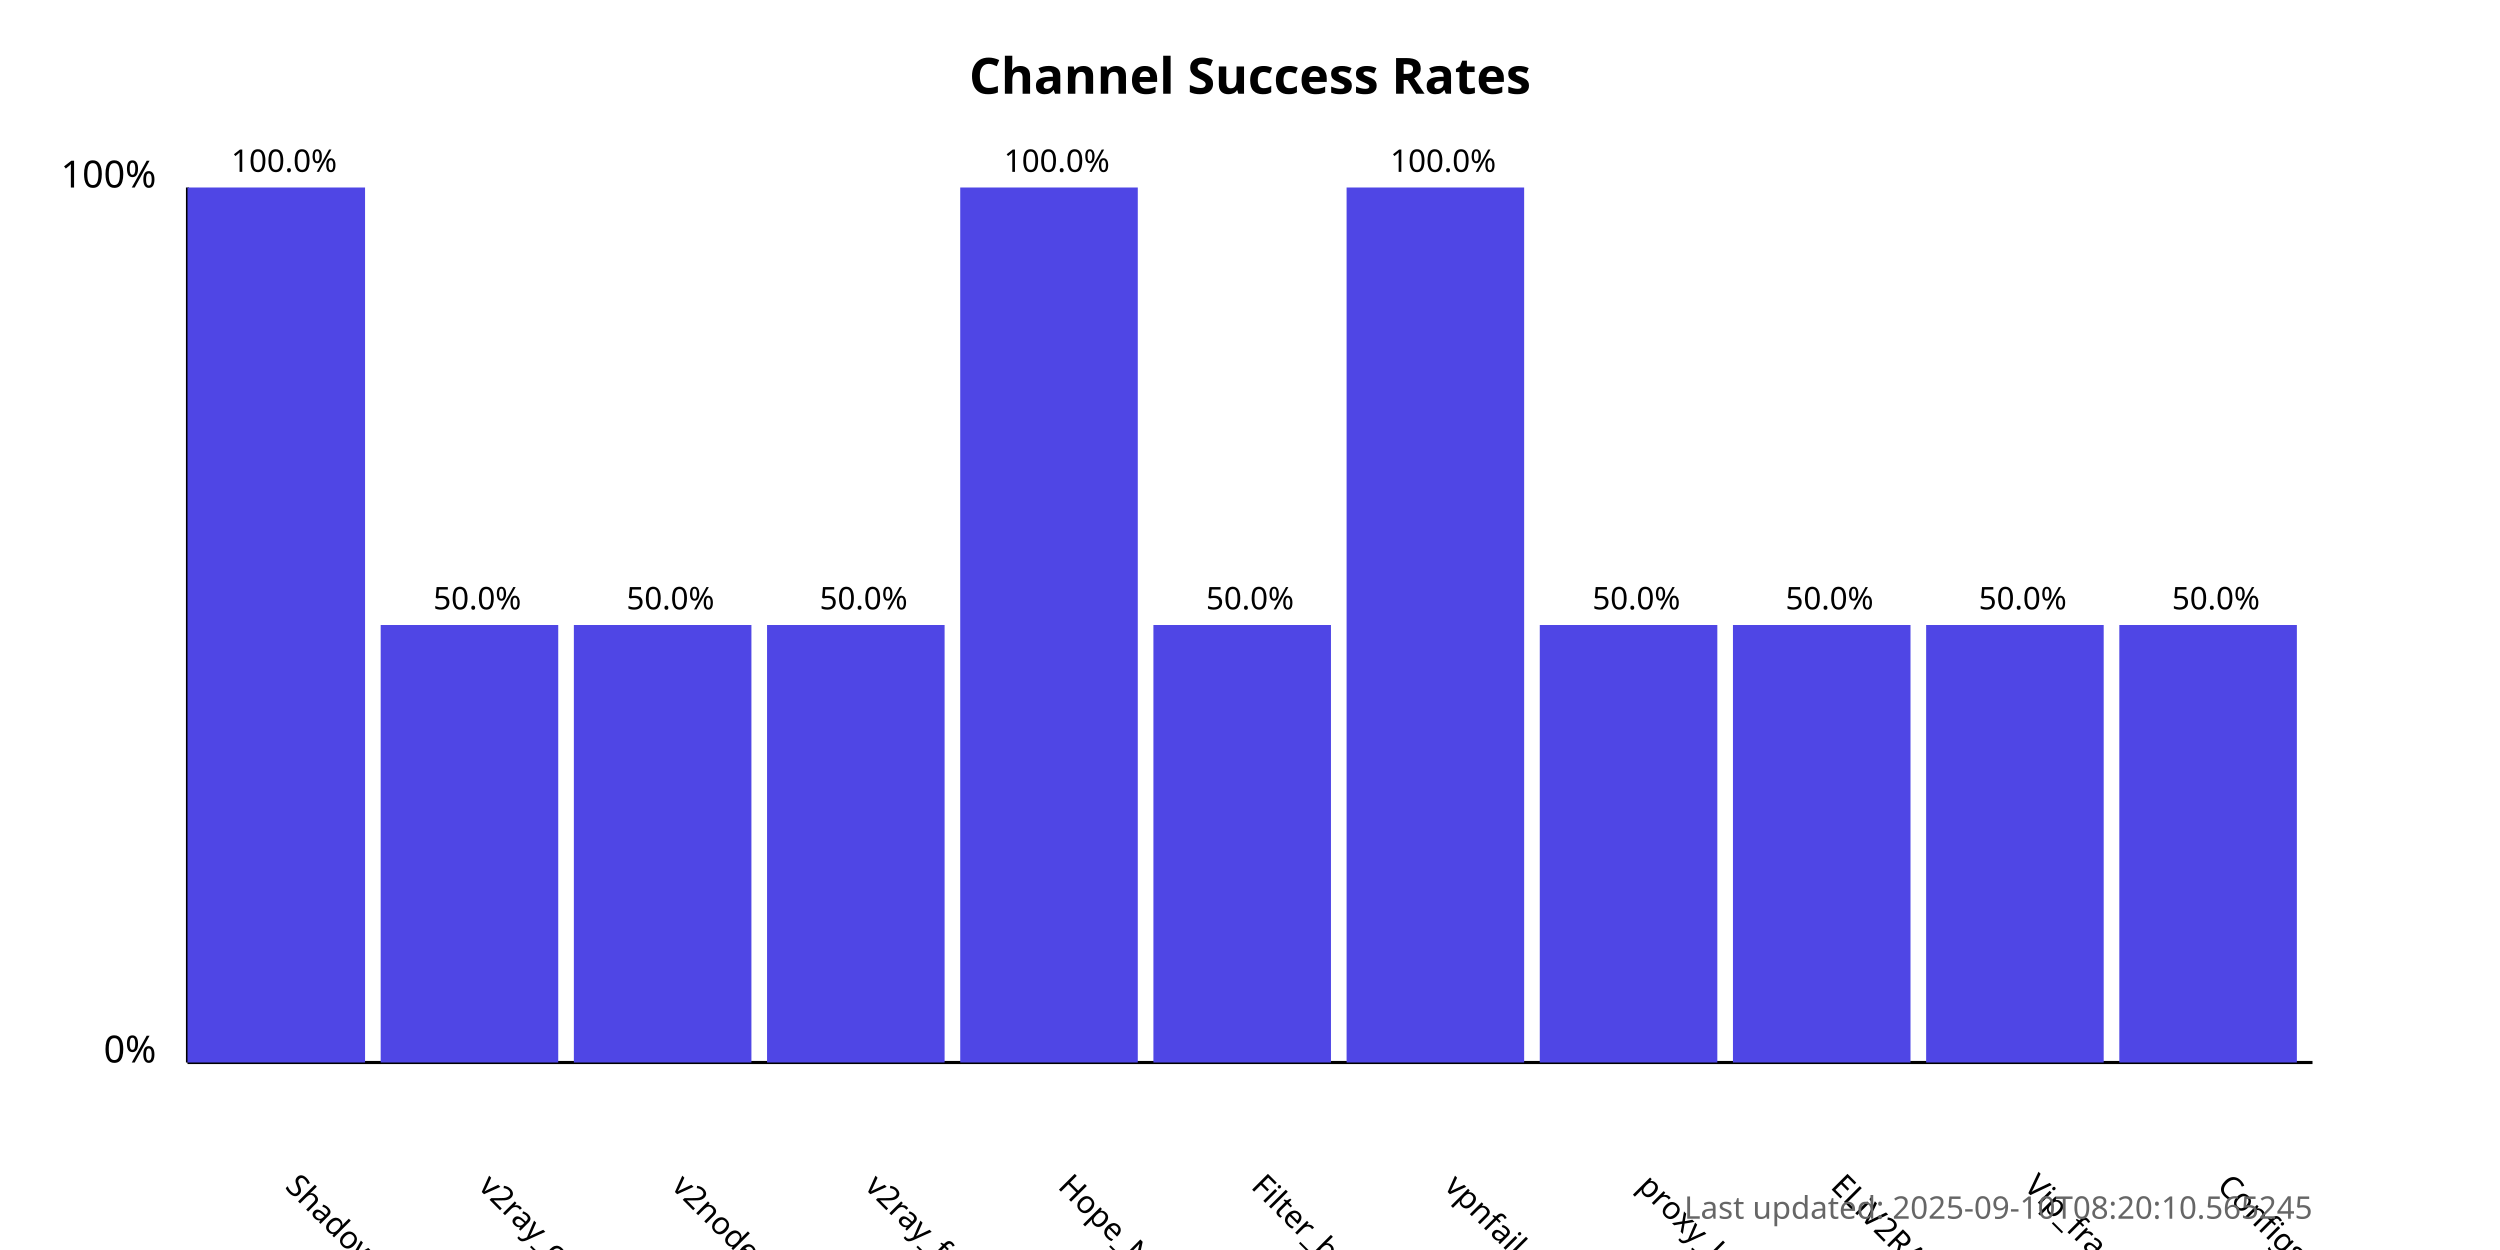
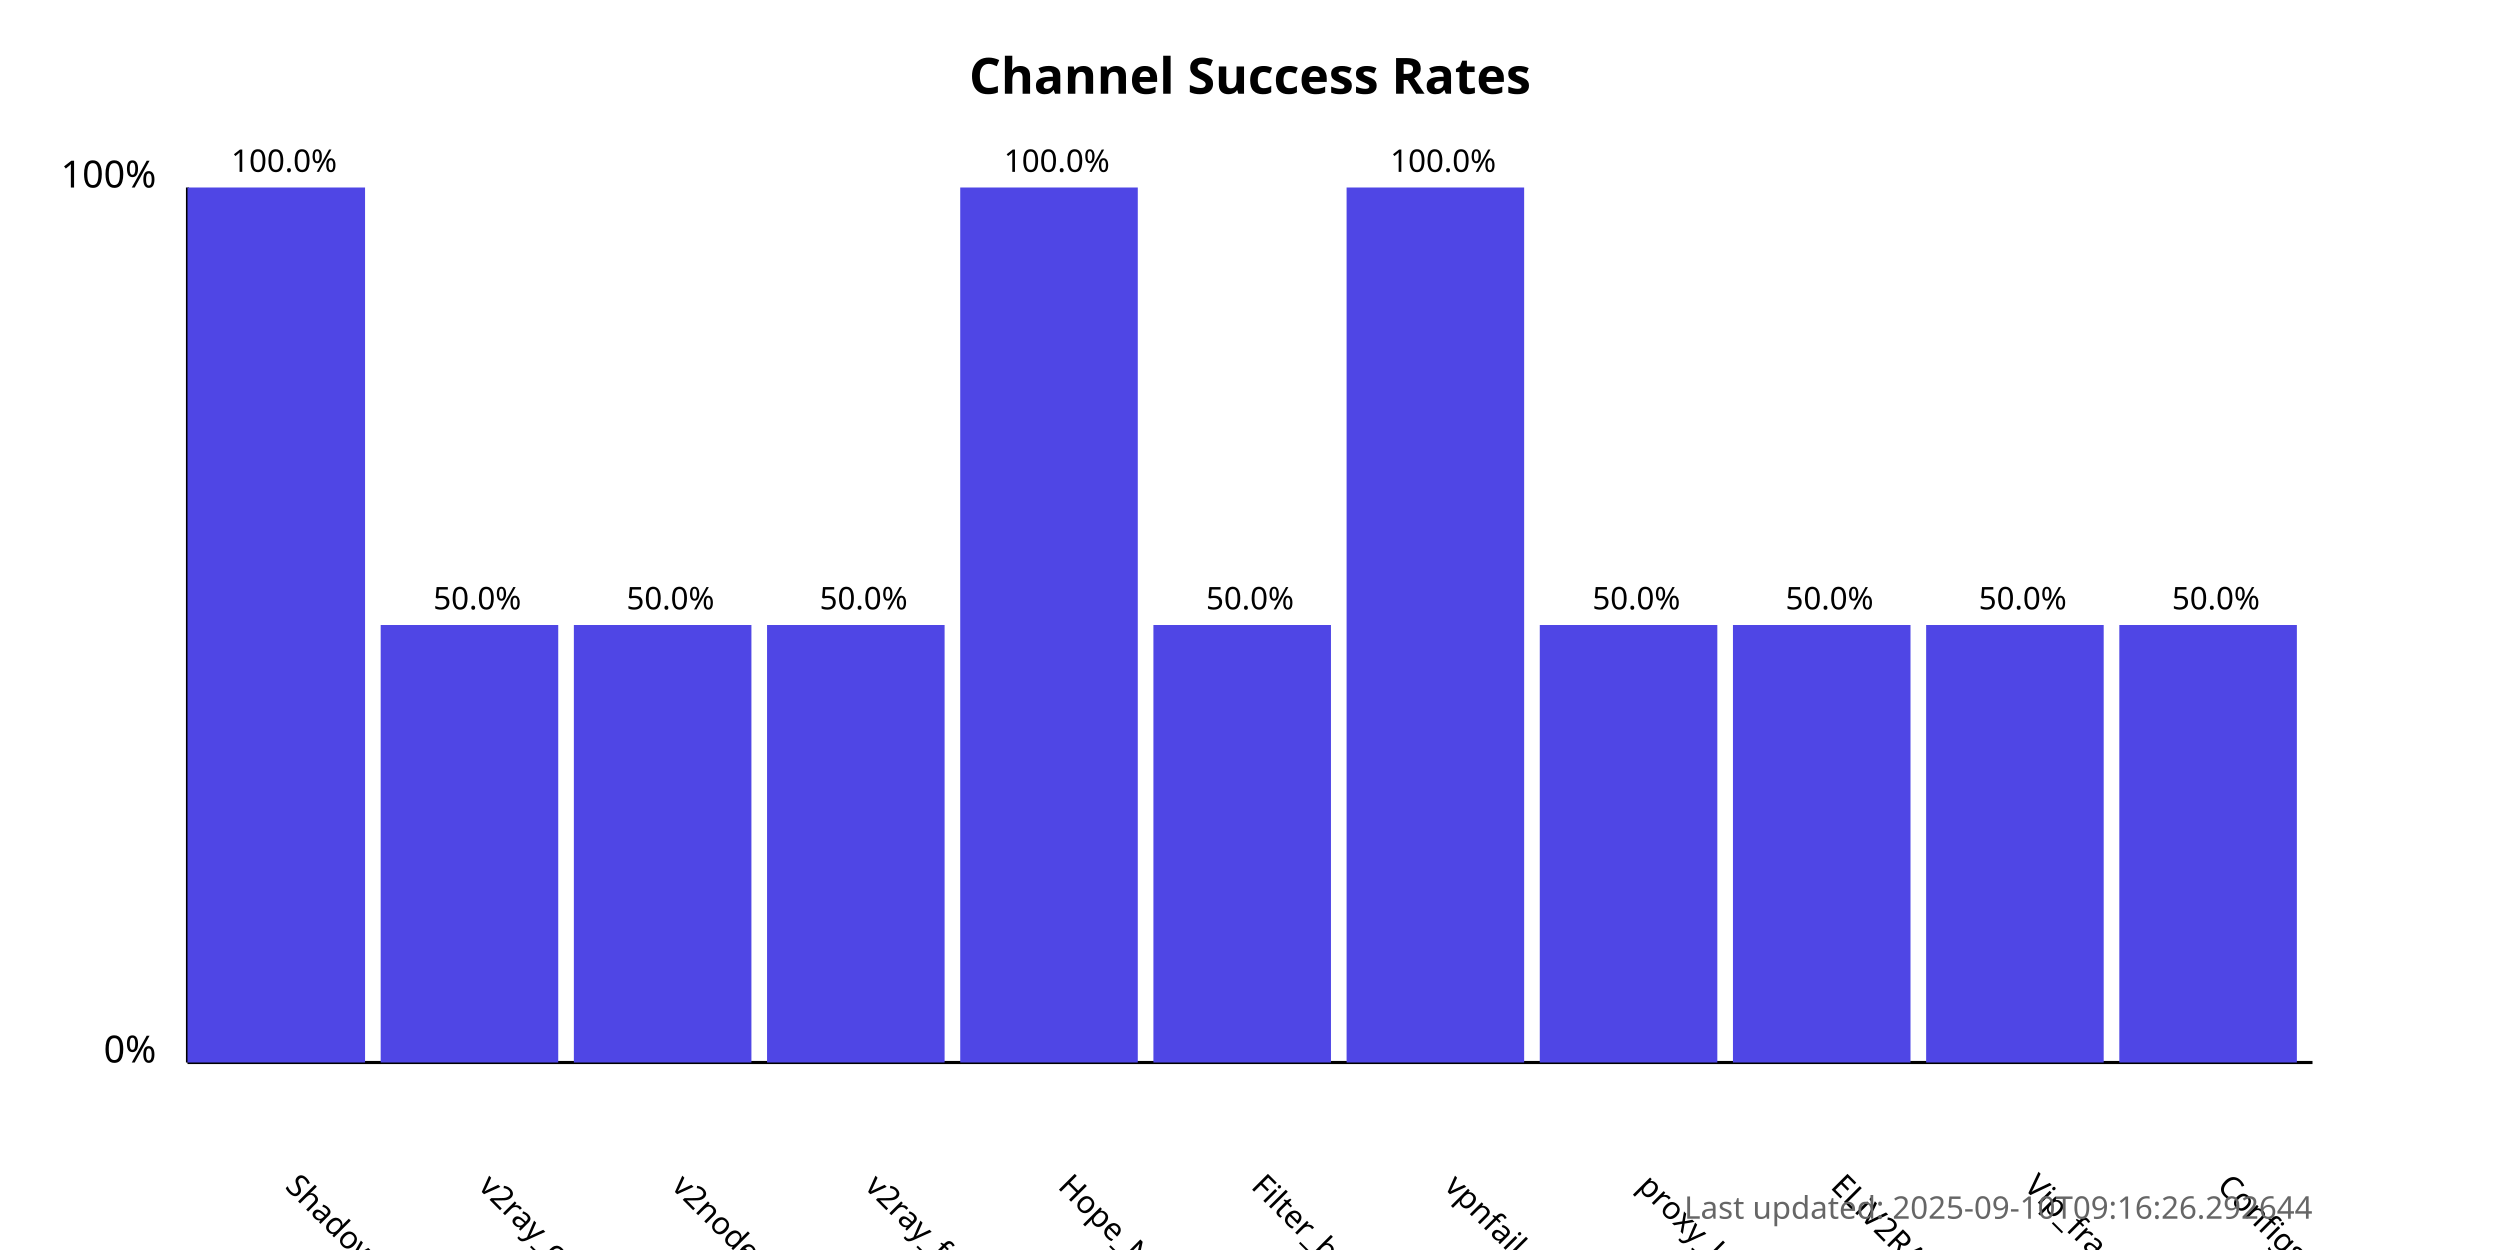
<svg xmlns="http://www.w3.org/2000/svg" width="800" height="400">
  <style>
            .chart-title { font: bold 16px sans-serif; }
            .axis-label { font: 12px sans-serif; }
            .tick-label { font: 10px sans-serif; }
            .bar { fill: #4f46e5; }
            .bar:hover { fill: #6366f1; }
            .timestamp { font: 10px sans-serif; fill: #666; }
        </style>
  <text x="400.0" y="30" text-anchor="middle" class="chart-title">
            Channel Success Rates
        </text>
  <line x1="60" y1="340" x2="60" y2="60" stroke="black" stroke-width="1" />
  <line x1="60" y1="340" x2="740" y2="340" stroke="black" stroke-width="1" />
  <text x="50" y="340" text-anchor="end" class="axis-label">0%</text>
  <text x="50" y="60" text-anchor="end" class="axis-label">100%</text>
  <g>
    <rect x="60" y="60.0" width="56.818" height="280.0" class="bar" />
    <text x="90.909" y="380" transform="rotate(45, 90.90909, 380)" text-anchor="start" class="tick-label">
                ShadowProxy66
            </text>
    <text x="90.909" y="55.0" text-anchor="middle" class="tick-label">
                100.0%
            </text>
  </g>
  <g>
    <rect x="121.818" y="200.0" width="56.818" height="140.0" class="bar" />
    <text x="152.727" y="380" transform="rotate(45, 152.7273, 380)" text-anchor="start" class="tick-label">
                v2ray_configs_pool
            </text>
    <text x="152.727" y="195.0" text-anchor="middle" class="tick-label">
                50.0%
            </text>
  </g>
  <g>
    <rect x="183.636" y="200.0" width="56.818" height="140.0" class="bar" />
    <text x="214.545" y="380" transform="rotate(45, 214.5455, 380)" text-anchor="start" class="tick-label">
                v2nodes
            </text>
    <text x="214.545" y="195.0" text-anchor="middle" class="tick-label">
                50.0%
            </text>
  </g>
  <g>
    <rect x="245.455" y="200.0" width="56.818" height="140.0" class="bar" />
    <text x="276.364" y="380" transform="rotate(45, 276.3636, 380)" text-anchor="start" class="tick-label">
                v2ray_free_conf
            </text>
    <text x="276.364" y="195.0" text-anchor="middle" class="tick-label">
                50.0%
            </text>
  </g>
  <g>
    <rect x="307.273" y="60.0" width="56.818" height="280.0" class="bar" />
    <text x="338.182" y="380" transform="rotate(45, 338.1818, 380)" text-anchor="start" class="tick-label">
                Hope_Net
            </text>
    <text x="338.182" y="55.0" text-anchor="middle" class="tick-label">
                100.0%
            </text>
  </g>
  <g>
    <rect x="369.091" y="200.0" width="56.818" height="140.0" class="bar" />
    <text x="400.0" y="380" transform="rotate(45, 400.0, 380)" text-anchor="start" class="tick-label">
                Filter_breaker
            </text>
    <text x="400.0" y="195.0" text-anchor="middle" class="tick-label">
                50.0%
            </text>
  </g>
  <g>
    <rect x="430.909" y="60.0" width="56.818" height="280.0" class="bar" />
    <text x="461.818" y="380" transform="rotate(45, 461.8182, 380)" text-anchor="start" class="tick-label">
                vpnfail_vless
            </text>
    <text x="461.818" y="55.0" text-anchor="middle" class="tick-label">
                100.0%
            </text>
  </g>
  <g>
    <rect x="492.727" y="200.0" width="56.818" height="140.0" class="bar" />
    <text x="523.636" y="380" transform="rotate(45, 523.6364, 380)" text-anchor="start" class="tick-label">
                proxy_kafee
            </text>
    <text x="523.636" y="195.0" text-anchor="middle" class="tick-label">
                50.0%
            </text>
  </g>
  <g>
    <rect x="554.545" y="200.0" width="56.818" height="140.0" class="bar" />
    <text x="585.455" y="380" transform="rotate(45, 585.4545, 380)" text-anchor="start" class="tick-label">
                ELiV2RAY
            </text>
    <text x="585.455" y="195.0" text-anchor="middle" class="tick-label">
                50.0%
            </text>
  </g>
  <g>
    <rect x="616.364" y="200.0" width="56.818" height="140.0" class="bar" />
    <text x="647.273" y="380" transform="rotate(45, 647.2727, 380)" text-anchor="start" class="tick-label">
                Vip_fragment_v2ray
            </text>
    <text x="647.273" y="195.0" text-anchor="middle" class="tick-label">
                50.0%
            </text>
  </g>
  <g>
    <rect x="678.182" y="200.0" width="56.818" height="140.0" class="bar" />
    <text x="709.091" y="380" transform="rotate(45, 709.0909, 380)" text-anchor="start" class="tick-label">
                ConfigsHubPlus
            </text>
    <text x="709.091" y="195.0" text-anchor="middle" class="tick-label">
                50.0%
            </text>
  </g>
  <text x="740" y="390" text-anchor="end" class="timestamp">
-             Last updated: 2025-09-10T08:20:10.565245
+             Last updated: 2025-09-10T09:16:26.292644
        </text>
</svg>
